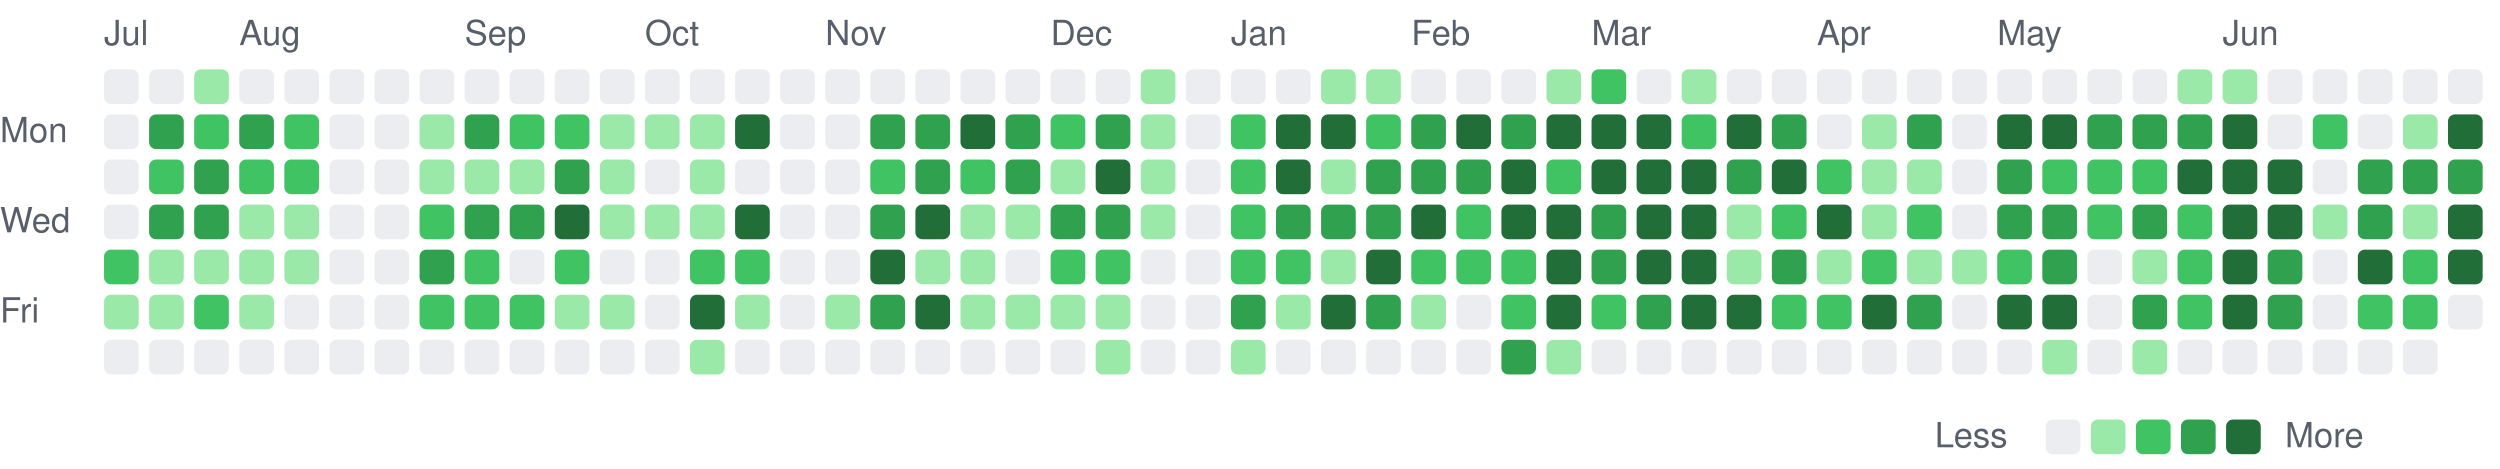
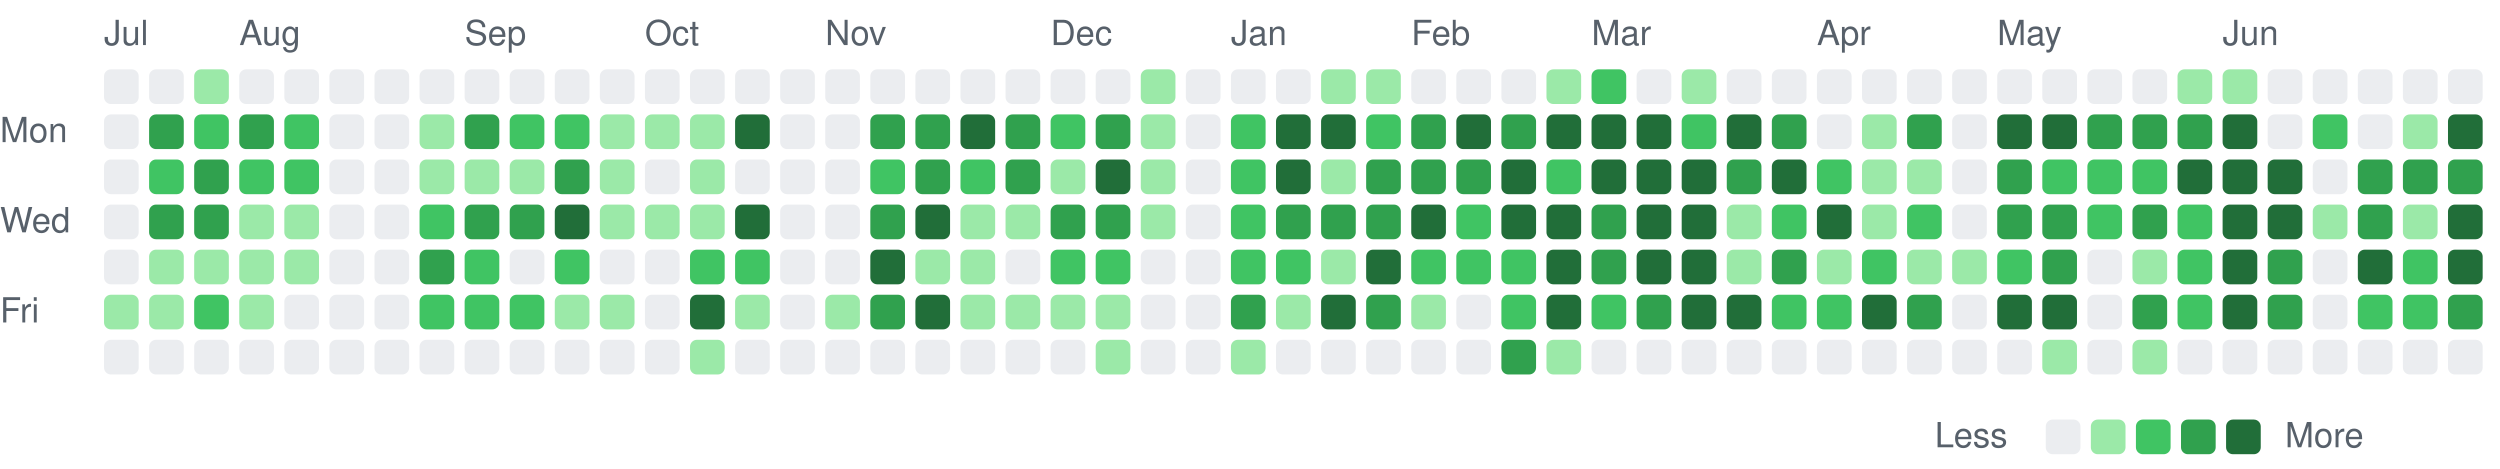
<svg xmlns="http://www.w3.org/2000/svg" viewBox="0 0 721 135" width="721" height="135" role="img" aria-label="Combined GitHub and GitLab contributions over the last year">
  <style>
text { font: 10px -apple-system, BlinkMacSystemFont, 'Segoe UI', Helvetica, Arial, sans-serif; fill: #57606a; }
.c0 { fill: #ebedf0; }
.c1 { fill: #9be9a8; }
.c2 { fill: #40c463; }
.c3 { fill: #30a14e; }
.c4 { fill: #216e39; }
@media (prefers-color-scheme: dark) {
text { fill: #acacac; }
.c0 { fill: #373737; }
.c1 { fill: #0e4429; }
.c2 { fill: #006d32; }
.c3 { fill: #26a641; }
.c4 { fill: #39d353; }
}
</style>
  <text x="30" y="13">Jul</text>
  <text x="69" y="13">Aug</text>
  <text x="134" y="13">Sep</text>
  <text x="186" y="13">Oct</text>
  <text x="238" y="13">Nov</text>
  <text x="303" y="13">Dec</text>
  <text x="355" y="13">Jan</text>
  <text x="407" y="13">Feb</text>
  <text x="459" y="13">Mar</text>
  <text x="524" y="13">Apr</text>
  <text x="576" y="13">May</text>
  <text x="641" y="13">Jun</text>
  <text x="0" y="41">Mon</text>
  <text x="0" y="67">Wed</text>
  <text x="0" y="93">Fri</text>
  <rect class="c0" x="30" y="20" width="10" height="10" rx="2" />
  <rect class="c0" x="30" y="33" width="10" height="10" rx="2" />
  <rect class="c0" x="30" y="46" width="10" height="10" rx="2" />
  <rect class="c0" x="30" y="59" width="10" height="10" rx="2" />
-   <rect class="c2" x="30" y="72" width="10" height="10" rx="2" />
+   <rect class="c0" x="30" y="72" width="10" height="10" rx="2" />
  <rect class="c1" x="30" y="85" width="10" height="10" rx="2" />
  <rect class="c0" x="30" y="98" width="10" height="10" rx="2" />
  <rect class="c0" x="43" y="20" width="10" height="10" rx="2" />
  <rect class="c3" x="43" y="33" width="10" height="10" rx="2" />
  <rect class="c2" x="43" y="46" width="10" height="10" rx="2" />
  <rect class="c3" x="43" y="59" width="10" height="10" rx="2" />
  <rect class="c1" x="43" y="72" width="10" height="10" rx="2" />
  <rect class="c1" x="43" y="85" width="10" height="10" rx="2" />
  <rect class="c0" x="43" y="98" width="10" height="10" rx="2" />
  <rect class="c1" x="56" y="20" width="10" height="10" rx="2" />
  <rect class="c2" x="56" y="33" width="10" height="10" rx="2" />
  <rect class="c3" x="56" y="46" width="10" height="10" rx="2" />
  <rect class="c3" x="56" y="59" width="10" height="10" rx="2" />
  <rect class="c1" x="56" y="72" width="10" height="10" rx="2" />
  <rect class="c2" x="56" y="85" width="10" height="10" rx="2" />
  <rect class="c0" x="56" y="98" width="10" height="10" rx="2" />
  <rect class="c0" x="69" y="20" width="10" height="10" rx="2" />
  <rect class="c3" x="69" y="33" width="10" height="10" rx="2" />
  <rect class="c2" x="69" y="46" width="10" height="10" rx="2" />
  <rect class="c1" x="69" y="59" width="10" height="10" rx="2" />
  <rect class="c1" x="69" y="72" width="10" height="10" rx="2" />
  <rect class="c1" x="69" y="85" width="10" height="10" rx="2" />
  <rect class="c0" x="69" y="98" width="10" height="10" rx="2" />
  <rect class="c0" x="82" y="20" width="10" height="10" rx="2" />
  <rect class="c2" x="82" y="33" width="10" height="10" rx="2" />
  <rect class="c2" x="82" y="46" width="10" height="10" rx="2" />
  <rect class="c1" x="82" y="59" width="10" height="10" rx="2" />
  <rect class="c1" x="82" y="72" width="10" height="10" rx="2" />
  <rect class="c0" x="82" y="85" width="10" height="10" rx="2" />
  <rect class="c0" x="82" y="98" width="10" height="10" rx="2" />
  <rect class="c0" x="95" y="20" width="10" height="10" rx="2" />
  <rect class="c0" x="95" y="33" width="10" height="10" rx="2" />
  <rect class="c0" x="95" y="46" width="10" height="10" rx="2" />
  <rect class="c0" x="95" y="59" width="10" height="10" rx="2" />
  <rect class="c0" x="95" y="72" width="10" height="10" rx="2" />
  <rect class="c0" x="95" y="85" width="10" height="10" rx="2" />
  <rect class="c0" x="95" y="98" width="10" height="10" rx="2" />
  <rect class="c0" x="108" y="20" width="10" height="10" rx="2" />
  <rect class="c0" x="108" y="33" width="10" height="10" rx="2" />
  <rect class="c0" x="108" y="46" width="10" height="10" rx="2" />
  <rect class="c0" x="108" y="59" width="10" height="10" rx="2" />
  <rect class="c0" x="108" y="72" width="10" height="10" rx="2" />
  <rect class="c0" x="108" y="85" width="10" height="10" rx="2" />
  <rect class="c0" x="108" y="98" width="10" height="10" rx="2" />
  <rect class="c0" x="121" y="20" width="10" height="10" rx="2" />
  <rect class="c1" x="121" y="33" width="10" height="10" rx="2" />
  <rect class="c1" x="121" y="46" width="10" height="10" rx="2" />
  <rect class="c2" x="121" y="59" width="10" height="10" rx="2" />
  <rect class="c3" x="121" y="72" width="10" height="10" rx="2" />
  <rect class="c2" x="121" y="85" width="10" height="10" rx="2" />
  <rect class="c0" x="121" y="98" width="10" height="10" rx="2" />
  <rect class="c0" x="134" y="20" width="10" height="10" rx="2" />
  <rect class="c3" x="134" y="33" width="10" height="10" rx="2" />
  <rect class="c1" x="134" y="46" width="10" height="10" rx="2" />
  <rect class="c3" x="134" y="59" width="10" height="10" rx="2" />
  <rect class="c2" x="134" y="72" width="10" height="10" rx="2" />
  <rect class="c2" x="134" y="85" width="10" height="10" rx="2" />
  <rect class="c0" x="134" y="98" width="10" height="10" rx="2" />
  <rect class="c0" x="147" y="20" width="10" height="10" rx="2" />
  <rect class="c2" x="147" y="33" width="10" height="10" rx="2" />
  <rect class="c1" x="147" y="46" width="10" height="10" rx="2" />
  <rect class="c3" x="147" y="59" width="10" height="10" rx="2" />
  <rect class="c0" x="147" y="72" width="10" height="10" rx="2" />
  <rect class="c2" x="147" y="85" width="10" height="10" rx="2" />
  <rect class="c0" x="147" y="98" width="10" height="10" rx="2" />
  <rect class="c0" x="160" y="20" width="10" height="10" rx="2" />
  <rect class="c2" x="160" y="33" width="10" height="10" rx="2" />
  <rect class="c3" x="160" y="46" width="10" height="10" rx="2" />
  <rect class="c4" x="160" y="59" width="10" height="10" rx="2" />
  <rect class="c2" x="160" y="72" width="10" height="10" rx="2" />
  <rect class="c1" x="160" y="85" width="10" height="10" rx="2" />
  <rect class="c0" x="160" y="98" width="10" height="10" rx="2" />
  <rect class="c0" x="173" y="20" width="10" height="10" rx="2" />
  <rect class="c1" x="173" y="33" width="10" height="10" rx="2" />
  <rect class="c1" x="173" y="46" width="10" height="10" rx="2" />
  <rect class="c1" x="173" y="59" width="10" height="10" rx="2" />
  <rect class="c0" x="173" y="72" width="10" height="10" rx="2" />
  <rect class="c1" x="173" y="85" width="10" height="10" rx="2" />
  <rect class="c0" x="173" y="98" width="10" height="10" rx="2" />
  <rect class="c0" x="186" y="20" width="10" height="10" rx="2" />
  <rect class="c1" x="186" y="33" width="10" height="10" rx="2" />
  <rect class="c0" x="186" y="46" width="10" height="10" rx="2" />
  <rect class="c1" x="186" y="59" width="10" height="10" rx="2" />
  <rect class="c0" x="186" y="72" width="10" height="10" rx="2" />
  <rect class="c0" x="186" y="85" width="10" height="10" rx="2" />
  <rect class="c0" x="186" y="98" width="10" height="10" rx="2" />
  <rect class="c0" x="199" y="20" width="10" height="10" rx="2" />
  <rect class="c1" x="199" y="33" width="10" height="10" rx="2" />
  <rect class="c1" x="199" y="46" width="10" height="10" rx="2" />
  <rect class="c1" x="199" y="59" width="10" height="10" rx="2" />
  <rect class="c2" x="199" y="72" width="10" height="10" rx="2" />
  <rect class="c4" x="199" y="85" width="10" height="10" rx="2" />
  <rect class="c1" x="199" y="98" width="10" height="10" rx="2" />
  <rect class="c0" x="212" y="20" width="10" height="10" rx="2" />
  <rect class="c4" x="212" y="33" width="10" height="10" rx="2" />
  <rect class="c0" x="212" y="46" width="10" height="10" rx="2" />
  <rect class="c4" x="212" y="59" width="10" height="10" rx="2" />
  <rect class="c2" x="212" y="72" width="10" height="10" rx="2" />
  <rect class="c1" x="212" y="85" width="10" height="10" rx="2" />
  <rect class="c0" x="212" y="98" width="10" height="10" rx="2" />
  <rect class="c0" x="225" y="20" width="10" height="10" rx="2" />
  <rect class="c0" x="225" y="33" width="10" height="10" rx="2" />
  <rect class="c0" x="225" y="46" width="10" height="10" rx="2" />
  <rect class="c0" x="225" y="59" width="10" height="10" rx="2" />
  <rect class="c0" x="225" y="72" width="10" height="10" rx="2" />
  <rect class="c0" x="225" y="85" width="10" height="10" rx="2" />
  <rect class="c0" x="225" y="98" width="10" height="10" rx="2" />
  <rect class="c0" x="238" y="20" width="10" height="10" rx="2" />
  <rect class="c0" x="238" y="33" width="10" height="10" rx="2" />
  <rect class="c0" x="238" y="46" width="10" height="10" rx="2" />
  <rect class="c0" x="238" y="59" width="10" height="10" rx="2" />
  <rect class="c0" x="238" y="72" width="10" height="10" rx="2" />
  <rect class="c1" x="238" y="85" width="10" height="10" rx="2" />
  <rect class="c0" x="238" y="98" width="10" height="10" rx="2" />
  <rect class="c0" x="251" y="20" width="10" height="10" rx="2" />
  <rect class="c3" x="251" y="33" width="10" height="10" rx="2" />
  <rect class="c2" x="251" y="46" width="10" height="10" rx="2" />
  <rect class="c3" x="251" y="59" width="10" height="10" rx="2" />
  <rect class="c4" x="251" y="72" width="10" height="10" rx="2" />
  <rect class="c3" x="251" y="85" width="10" height="10" rx="2" />
  <rect class="c0" x="251" y="98" width="10" height="10" rx="2" />
  <rect class="c0" x="264" y="20" width="10" height="10" rx="2" />
  <rect class="c3" x="264" y="33" width="10" height="10" rx="2" />
  <rect class="c3" x="264" y="46" width="10" height="10" rx="2" />
  <rect class="c4" x="264" y="59" width="10" height="10" rx="2" />
  <rect class="c1" x="264" y="72" width="10" height="10" rx="2" />
  <rect class="c4" x="264" y="85" width="10" height="10" rx="2" />
  <rect class="c0" x="264" y="98" width="10" height="10" rx="2" />
  <rect class="c0" x="277" y="20" width="10" height="10" rx="2" />
  <rect class="c4" x="277" y="33" width="10" height="10" rx="2" />
  <rect class="c2" x="277" y="46" width="10" height="10" rx="2" />
  <rect class="c1" x="277" y="59" width="10" height="10" rx="2" />
  <rect class="c1" x="277" y="72" width="10" height="10" rx="2" />
  <rect class="c1" x="277" y="85" width="10" height="10" rx="2" />
  <rect class="c0" x="277" y="98" width="10" height="10" rx="2" />
  <rect class="c0" x="290" y="20" width="10" height="10" rx="2" />
  <rect class="c3" x="290" y="33" width="10" height="10" rx="2" />
  <rect class="c3" x="290" y="46" width="10" height="10" rx="2" />
  <rect class="c1" x="290" y="59" width="10" height="10" rx="2" />
  <rect class="c0" x="290" y="72" width="10" height="10" rx="2" />
  <rect class="c1" x="290" y="85" width="10" height="10" rx="2" />
  <rect class="c0" x="290" y="98" width="10" height="10" rx="2" />
  <rect class="c0" x="303" y="20" width="10" height="10" rx="2" />
  <rect class="c2" x="303" y="33" width="10" height="10" rx="2" />
  <rect class="c1" x="303" y="46" width="10" height="10" rx="2" />
  <rect class="c3" x="303" y="59" width="10" height="10" rx="2" />
  <rect class="c2" x="303" y="72" width="10" height="10" rx="2" />
  <rect class="c1" x="303" y="85" width="10" height="10" rx="2" />
  <rect class="c0" x="303" y="98" width="10" height="10" rx="2" />
  <rect class="c0" x="316" y="20" width="10" height="10" rx="2" />
  <rect class="c3" x="316" y="33" width="10" height="10" rx="2" />
  <rect class="c4" x="316" y="46" width="10" height="10" rx="2" />
  <rect class="c3" x="316" y="59" width="10" height="10" rx="2" />
  <rect class="c2" x="316" y="72" width="10" height="10" rx="2" />
  <rect class="c1" x="316" y="85" width="10" height="10" rx="2" />
  <rect class="c1" x="316" y="98" width="10" height="10" rx="2" />
  <rect class="c1" x="329" y="20" width="10" height="10" rx="2" />
  <rect class="c1" x="329" y="33" width="10" height="10" rx="2" />
  <rect class="c1" x="329" y="46" width="10" height="10" rx="2" />
  <rect class="c1" x="329" y="59" width="10" height="10" rx="2" />
  <rect class="c0" x="329" y="72" width="10" height="10" rx="2" />
  <rect class="c0" x="329" y="85" width="10" height="10" rx="2" />
  <rect class="c0" x="329" y="98" width="10" height="10" rx="2" />
  <rect class="c0" x="342" y="20" width="10" height="10" rx="2" />
  <rect class="c0" x="342" y="33" width="10" height="10" rx="2" />
  <rect class="c0" x="342" y="46" width="10" height="10" rx="2" />
  <rect class="c0" x="342" y="59" width="10" height="10" rx="2" />
  <rect class="c0" x="342" y="72" width="10" height="10" rx="2" />
  <rect class="c0" x="342" y="85" width="10" height="10" rx="2" />
  <rect class="c0" x="342" y="98" width="10" height="10" rx="2" />
  <rect class="c0" x="355" y="20" width="10" height="10" rx="2" />
  <rect class="c2" x="355" y="33" width="10" height="10" rx="2" />
  <rect class="c2" x="355" y="46" width="10" height="10" rx="2" />
  <rect class="c2" x="355" y="59" width="10" height="10" rx="2" />
  <rect class="c2" x="355" y="72" width="10" height="10" rx="2" />
  <rect class="c3" x="355" y="85" width="10" height="10" rx="2" />
  <rect class="c1" x="355" y="98" width="10" height="10" rx="2" />
  <rect class="c0" x="368" y="20" width="10" height="10" rx="2" />
  <rect class="c4" x="368" y="33" width="10" height="10" rx="2" />
  <rect class="c4" x="368" y="46" width="10" height="10" rx="2" />
  <rect class="c3" x="368" y="59" width="10" height="10" rx="2" />
  <rect class="c2" x="368" y="72" width="10" height="10" rx="2" />
  <rect class="c1" x="368" y="85" width="10" height="10" rx="2" />
  <rect class="c0" x="368" y="98" width="10" height="10" rx="2" />
  <rect class="c1" x="381" y="20" width="10" height="10" rx="2" />
  <rect class="c4" x="381" y="33" width="10" height="10" rx="2" />
  <rect class="c1" x="381" y="46" width="10" height="10" rx="2" />
  <rect class="c3" x="381" y="59" width="10" height="10" rx="2" />
  <rect class="c1" x="381" y="72" width="10" height="10" rx="2" />
  <rect class="c4" x="381" y="85" width="10" height="10" rx="2" />
  <rect class="c0" x="381" y="98" width="10" height="10" rx="2" />
  <rect class="c1" x="394" y="20" width="10" height="10" rx="2" />
  <rect class="c2" x="394" y="33" width="10" height="10" rx="2" />
  <rect class="c3" x="394" y="46" width="10" height="10" rx="2" />
  <rect class="c3" x="394" y="59" width="10" height="10" rx="2" />
  <rect class="c4" x="394" y="72" width="10" height="10" rx="2" />
  <rect class="c3" x="394" y="85" width="10" height="10" rx="2" />
  <rect class="c0" x="394" y="98" width="10" height="10" rx="2" />
  <rect class="c0" x="407" y="20" width="10" height="10" rx="2" />
  <rect class="c3" x="407" y="33" width="10" height="10" rx="2" />
  <rect class="c3" x="407" y="46" width="10" height="10" rx="2" />
  <rect class="c4" x="407" y="59" width="10" height="10" rx="2" />
  <rect class="c2" x="407" y="72" width="10" height="10" rx="2" />
  <rect class="c1" x="407" y="85" width="10" height="10" rx="2" />
  <rect class="c0" x="407" y="98" width="10" height="10" rx="2" />
  <rect class="c0" x="420" y="20" width="10" height="10" rx="2" />
  <rect class="c4" x="420" y="33" width="10" height="10" rx="2" />
  <rect class="c3" x="420" y="46" width="10" height="10" rx="2" />
  <rect class="c2" x="420" y="59" width="10" height="10" rx="2" />
  <rect class="c2" x="420" y="72" width="10" height="10" rx="2" />
  <rect class="c0" x="420" y="85" width="10" height="10" rx="2" />
  <rect class="c0" x="420" y="98" width="10" height="10" rx="2" />
  <rect class="c0" x="433" y="20" width="10" height="10" rx="2" />
  <rect class="c3" x="433" y="33" width="10" height="10" rx="2" />
  <rect class="c4" x="433" y="46" width="10" height="10" rx="2" />
  <rect class="c4" x="433" y="59" width="10" height="10" rx="2" />
  <rect class="c2" x="433" y="72" width="10" height="10" rx="2" />
  <rect class="c2" x="433" y="85" width="10" height="10" rx="2" />
  <rect class="c3" x="433" y="98" width="10" height="10" rx="2" />
  <rect class="c1" x="446" y="20" width="10" height="10" rx="2" />
  <rect class="c4" x="446" y="33" width="10" height="10" rx="2" />
  <rect class="c2" x="446" y="46" width="10" height="10" rx="2" />
  <rect class="c4" x="446" y="59" width="10" height="10" rx="2" />
  <rect class="c4" x="446" y="72" width="10" height="10" rx="2" />
  <rect class="c4" x="446" y="85" width="10" height="10" rx="2" />
  <rect class="c1" x="446" y="98" width="10" height="10" rx="2" />
  <rect class="c2" x="459" y="20" width="10" height="10" rx="2" />
  <rect class="c4" x="459" y="33" width="10" height="10" rx="2" />
  <rect class="c4" x="459" y="46" width="10" height="10" rx="2" />
  <rect class="c3" x="459" y="59" width="10" height="10" rx="2" />
  <rect class="c3" x="459" y="72" width="10" height="10" rx="2" />
  <rect class="c2" x="459" y="85" width="10" height="10" rx="2" />
  <rect class="c0" x="459" y="98" width="10" height="10" rx="2" />
  <rect class="c0" x="472" y="20" width="10" height="10" rx="2" />
  <rect class="c4" x="472" y="33" width="10" height="10" rx="2" />
  <rect class="c4" x="472" y="46" width="10" height="10" rx="2" />
  <rect class="c4" x="472" y="59" width="10" height="10" rx="2" />
  <rect class="c4" x="472" y="72" width="10" height="10" rx="2" />
  <rect class="c3" x="472" y="85" width="10" height="10" rx="2" />
  <rect class="c0" x="472" y="98" width="10" height="10" rx="2" />
  <rect class="c1" x="485" y="20" width="10" height="10" rx="2" />
  <rect class="c2" x="485" y="33" width="10" height="10" rx="2" />
  <rect class="c4" x="485" y="46" width="10" height="10" rx="2" />
  <rect class="c4" x="485" y="59" width="10" height="10" rx="2" />
  <rect class="c4" x="485" y="72" width="10" height="10" rx="2" />
  <rect class="c4" x="485" y="85" width="10" height="10" rx="2" />
  <rect class="c0" x="485" y="98" width="10" height="10" rx="2" />
  <rect class="c0" x="498" y="20" width="10" height="10" rx="2" />
  <rect class="c4" x="498" y="33" width="10" height="10" rx="2" />
  <rect class="c3" x="498" y="46" width="10" height="10" rx="2" />
  <rect class="c1" x="498" y="59" width="10" height="10" rx="2" />
  <rect class="c1" x="498" y="72" width="10" height="10" rx="2" />
  <rect class="c4" x="498" y="85" width="10" height="10" rx="2" />
  <rect class="c0" x="498" y="98" width="10" height="10" rx="2" />
  <rect class="c0" x="511" y="20" width="10" height="10" rx="2" />
  <rect class="c3" x="511" y="33" width="10" height="10" rx="2" />
  <rect class="c4" x="511" y="46" width="10" height="10" rx="2" />
  <rect class="c2" x="511" y="59" width="10" height="10" rx="2" />
  <rect class="c3" x="511" y="72" width="10" height="10" rx="2" />
  <rect class="c2" x="511" y="85" width="10" height="10" rx="2" />
  <rect class="c0" x="511" y="98" width="10" height="10" rx="2" />
  <rect class="c0" x="524" y="20" width="10" height="10" rx="2" />
  <rect class="c0" x="524" y="33" width="10" height="10" rx="2" />
  <rect class="c2" x="524" y="46" width="10" height="10" rx="2" />
  <rect class="c4" x="524" y="59" width="10" height="10" rx="2" />
  <rect class="c1" x="524" y="72" width="10" height="10" rx="2" />
  <rect class="c2" x="524" y="85" width="10" height="10" rx="2" />
  <rect class="c0" x="524" y="98" width="10" height="10" rx="2" />
  <rect class="c0" x="537" y="20" width="10" height="10" rx="2" />
  <rect class="c1" x="537" y="33" width="10" height="10" rx="2" />
  <rect class="c1" x="537" y="46" width="10" height="10" rx="2" />
  <rect class="c1" x="537" y="59" width="10" height="10" rx="2" />
  <rect class="c2" x="537" y="72" width="10" height="10" rx="2" />
  <rect class="c4" x="537" y="85" width="10" height="10" rx="2" />
  <rect class="c0" x="537" y="98" width="10" height="10" rx="2" />
  <rect class="c0" x="550" y="20" width="10" height="10" rx="2" />
  <rect class="c3" x="550" y="33" width="10" height="10" rx="2" />
  <rect class="c1" x="550" y="46" width="10" height="10" rx="2" />
  <rect class="c2" x="550" y="59" width="10" height="10" rx="2" />
  <rect class="c1" x="550" y="72" width="10" height="10" rx="2" />
  <rect class="c3" x="550" y="85" width="10" height="10" rx="2" />
  <rect class="c0" x="550" y="98" width="10" height="10" rx="2" />
  <rect class="c0" x="563" y="20" width="10" height="10" rx="2" />
  <rect class="c0" x="563" y="33" width="10" height="10" rx="2" />
  <rect class="c0" x="563" y="46" width="10" height="10" rx="2" />
  <rect class="c0" x="563" y="59" width="10" height="10" rx="2" />
  <rect class="c1" x="563" y="72" width="10" height="10" rx="2" />
  <rect class="c0" x="563" y="85" width="10" height="10" rx="2" />
  <rect class="c0" x="563" y="98" width="10" height="10" rx="2" />
  <rect class="c0" x="576" y="20" width="10" height="10" rx="2" />
  <rect class="c4" x="576" y="33" width="10" height="10" rx="2" />
  <rect class="c3" x="576" y="46" width="10" height="10" rx="2" />
  <rect class="c3" x="576" y="59" width="10" height="10" rx="2" />
  <rect class="c2" x="576" y="72" width="10" height="10" rx="2" />
  <rect class="c4" x="576" y="85" width="10" height="10" rx="2" />
  <rect class="c0" x="576" y="98" width="10" height="10" rx="2" />
  <rect class="c0" x="589" y="20" width="10" height="10" rx="2" />
  <rect class="c4" x="589" y="33" width="10" height="10" rx="2" />
  <rect class="c2" x="589" y="46" width="10" height="10" rx="2" />
  <rect class="c3" x="589" y="59" width="10" height="10" rx="2" />
  <rect class="c3" x="589" y="72" width="10" height="10" rx="2" />
  <rect class="c4" x="589" y="85" width="10" height="10" rx="2" />
  <rect class="c1" x="589" y="98" width="10" height="10" rx="2" />
  <rect class="c0" x="602" y="20" width="10" height="10" rx="2" />
  <rect class="c3" x="602" y="33" width="10" height="10" rx="2" />
  <rect class="c2" x="602" y="46" width="10" height="10" rx="2" />
  <rect class="c2" x="602" y="59" width="10" height="10" rx="2" />
  <rect class="c0" x="602" y="72" width="10" height="10" rx="2" />
  <rect class="c0" x="602" y="85" width="10" height="10" rx="2" />
  <rect class="c0" x="602" y="98" width="10" height="10" rx="2" />
  <rect class="c0" x="615" y="20" width="10" height="10" rx="2" />
  <rect class="c3" x="615" y="33" width="10" height="10" rx="2" />
  <rect class="c2" x="615" y="46" width="10" height="10" rx="2" />
  <rect class="c3" x="615" y="59" width="10" height="10" rx="2" />
  <rect class="c1" x="615" y="72" width="10" height="10" rx="2" />
  <rect class="c3" x="615" y="85" width="10" height="10" rx="2" />
  <rect class="c1" x="615" y="98" width="10" height="10" rx="2" />
  <rect class="c1" x="628" y="20" width="10" height="10" rx="2" />
  <rect class="c3" x="628" y="33" width="10" height="10" rx="2" />
  <rect class="c4" x="628" y="46" width="10" height="10" rx="2" />
  <rect class="c2" x="628" y="59" width="10" height="10" rx="2" />
  <rect class="c2" x="628" y="72" width="10" height="10" rx="2" />
  <rect class="c2" x="628" y="85" width="10" height="10" rx="2" />
  <rect class="c0" x="628" y="98" width="10" height="10" rx="2" />
  <rect class="c1" x="641" y="20" width="10" height="10" rx="2" />
  <rect class="c4" x="641" y="33" width="10" height="10" rx="2" />
  <rect class="c4" x="641" y="46" width="10" height="10" rx="2" />
  <rect class="c4" x="641" y="59" width="10" height="10" rx="2" />
  <rect class="c4" x="641" y="72" width="10" height="10" rx="2" />
  <rect class="c4" x="641" y="85" width="10" height="10" rx="2" />
  <rect class="c0" x="641" y="98" width="10" height="10" rx="2" />
  <rect class="c0" x="654" y="20" width="10" height="10" rx="2" />
  <rect class="c0" x="654" y="33" width="10" height="10" rx="2" />
  <rect class="c4" x="654" y="46" width="10" height="10" rx="2" />
  <rect class="c4" x="654" y="59" width="10" height="10" rx="2" />
  <rect class="c3" x="654" y="72" width="10" height="10" rx="2" />
  <rect class="c3" x="654" y="85" width="10" height="10" rx="2" />
  <rect class="c0" x="654" y="98" width="10" height="10" rx="2" />
  <rect class="c0" x="667" y="20" width="10" height="10" rx="2" />
  <rect class="c2" x="667" y="33" width="10" height="10" rx="2" />
  <rect class="c0" x="667" y="46" width="10" height="10" rx="2" />
  <rect class="c1" x="667" y="59" width="10" height="10" rx="2" />
  <rect class="c0" x="667" y="72" width="10" height="10" rx="2" />
  <rect class="c0" x="667" y="85" width="10" height="10" rx="2" />
  <rect class="c0" x="667" y="98" width="10" height="10" rx="2" />
  <rect class="c0" x="680" y="20" width="10" height="10" rx="2" />
  <rect class="c0" x="680" y="33" width="10" height="10" rx="2" />
  <rect class="c3" x="680" y="46" width="10" height="10" rx="2" />
  <rect class="c3" x="680" y="59" width="10" height="10" rx="2" />
  <rect class="c4" x="680" y="72" width="10" height="10" rx="2" />
  <rect class="c2" x="680" y="85" width="10" height="10" rx="2" />
  <rect class="c0" x="680" y="98" width="10" height="10" rx="2" />
  <rect class="c0" x="693" y="20" width="10" height="10" rx="2" />
  <rect class="c1" x="693" y="33" width="10" height="10" rx="2" />
  <rect class="c3" x="693" y="46" width="10" height="10" rx="2" />
  <rect class="c1" x="693" y="59" width="10" height="10" rx="2" />
  <rect class="c2" x="693" y="72" width="10" height="10" rx="2" />
  <rect class="c2" x="693" y="85" width="10" height="10" rx="2" />
  <rect class="c0" x="693" y="98" width="10" height="10" rx="2" />
  <rect class="c0" x="706" y="20" width="10" height="10" rx="2" />
  <rect class="c4" x="706" y="33" width="10" height="10" rx="2" />
  <rect class="c3" x="706" y="46" width="10" height="10" rx="2" />
  <rect class="c4" x="706" y="59" width="10" height="10" rx="2" />
  <rect class="c4" x="706" y="72" width="10" height="10" rx="2" />
-   <rect class="c0" x="706" y="85" width="10" height="10" rx="2" />
+   <rect class="c3" x="706" y="85" width="10" height="10" rx="2" />
+   <rect class="c0" x="706" y="98" width="10" height="10" rx="2" />
  <text x="558" y="129">Less</text>
  <rect class="c0" x="590" y="121" width="10" height="10" rx="2" />
  <rect class="c1" x="603" y="121" width="10" height="10" rx="2" />
  <rect class="c2" x="616" y="121" width="10" height="10" rx="2" />
  <rect class="c3" x="629" y="121" width="10" height="10" rx="2" />
  <rect class="c4" x="642" y="121" width="10" height="10" rx="2" />
  <text x="659" y="129">More</text>
</svg>
